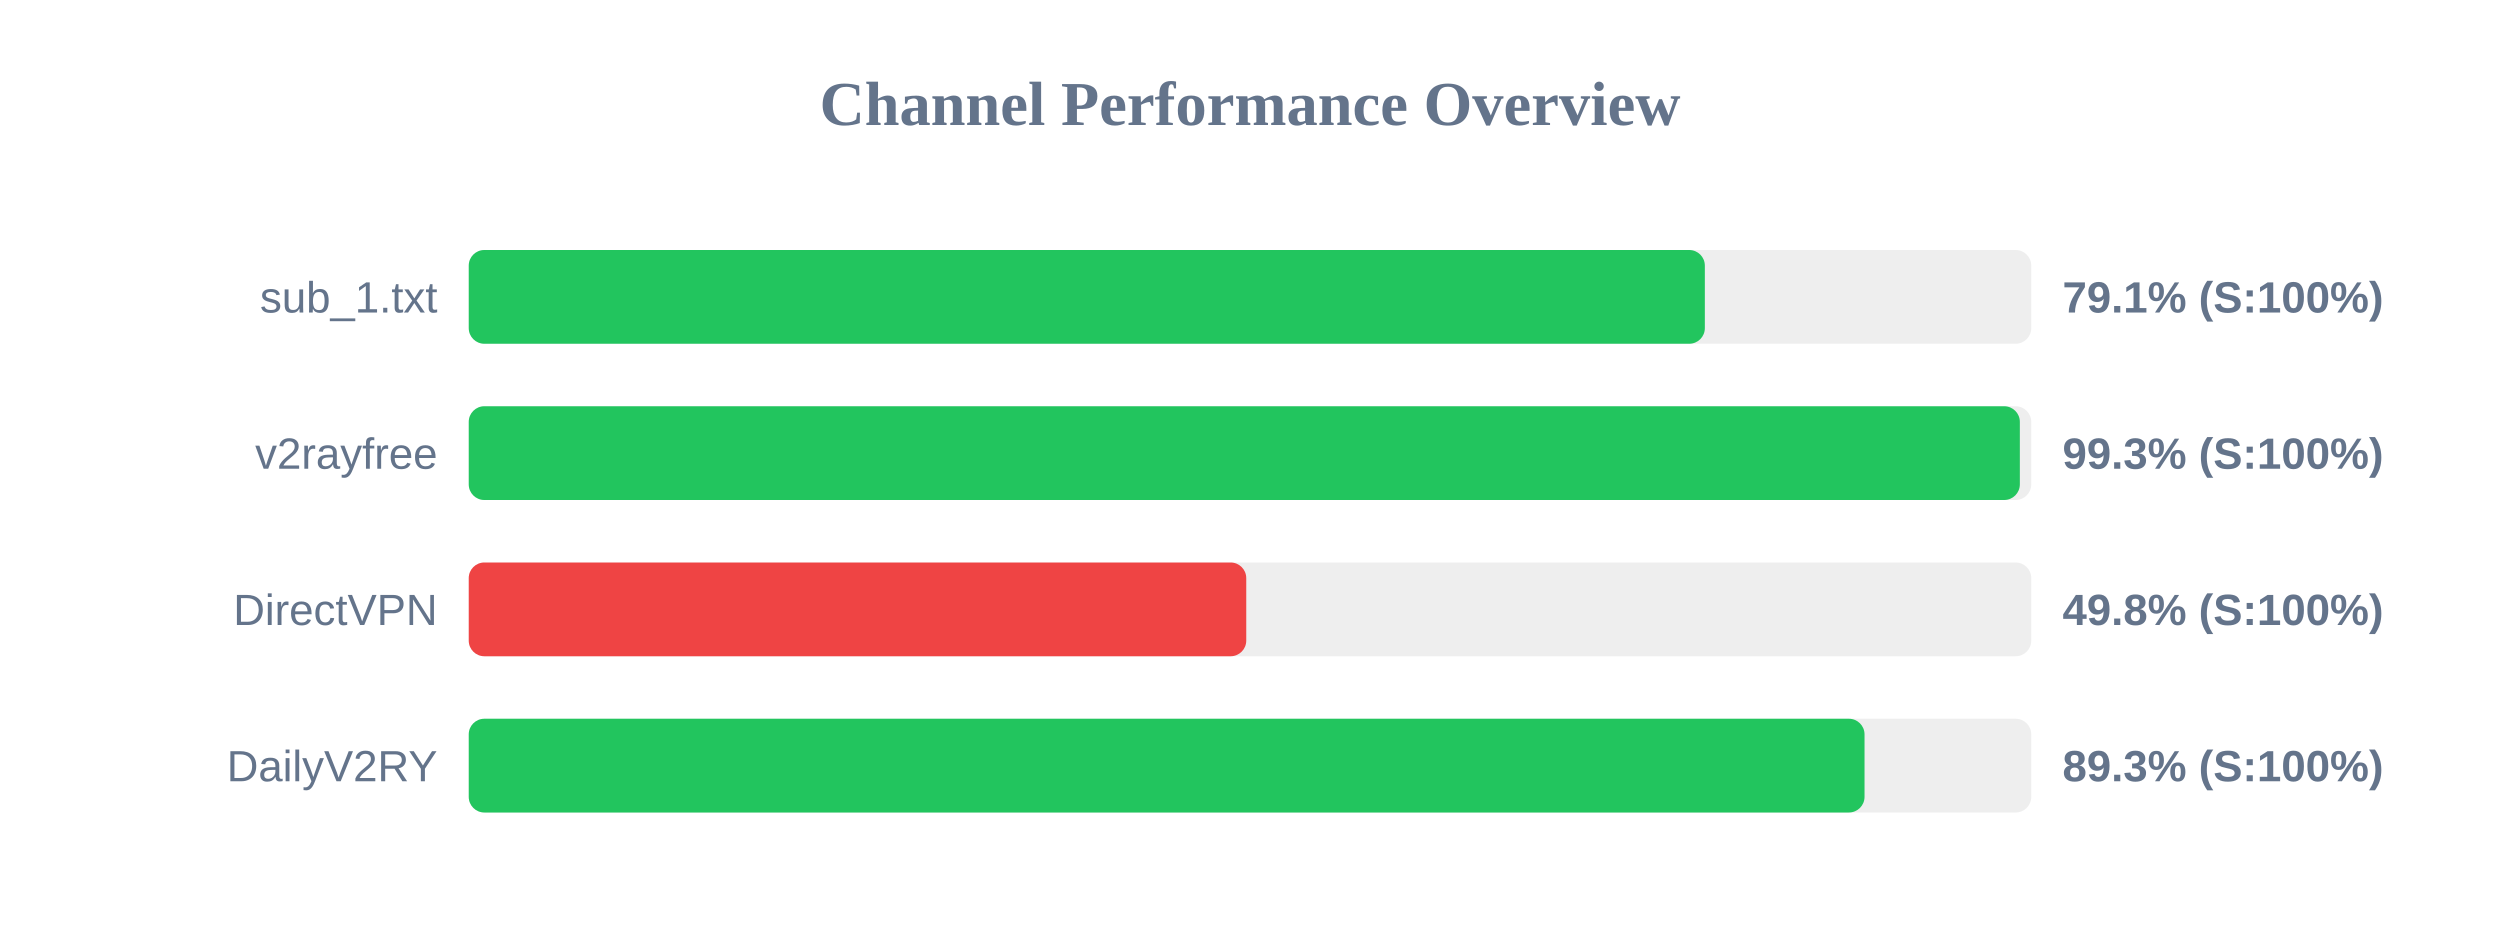
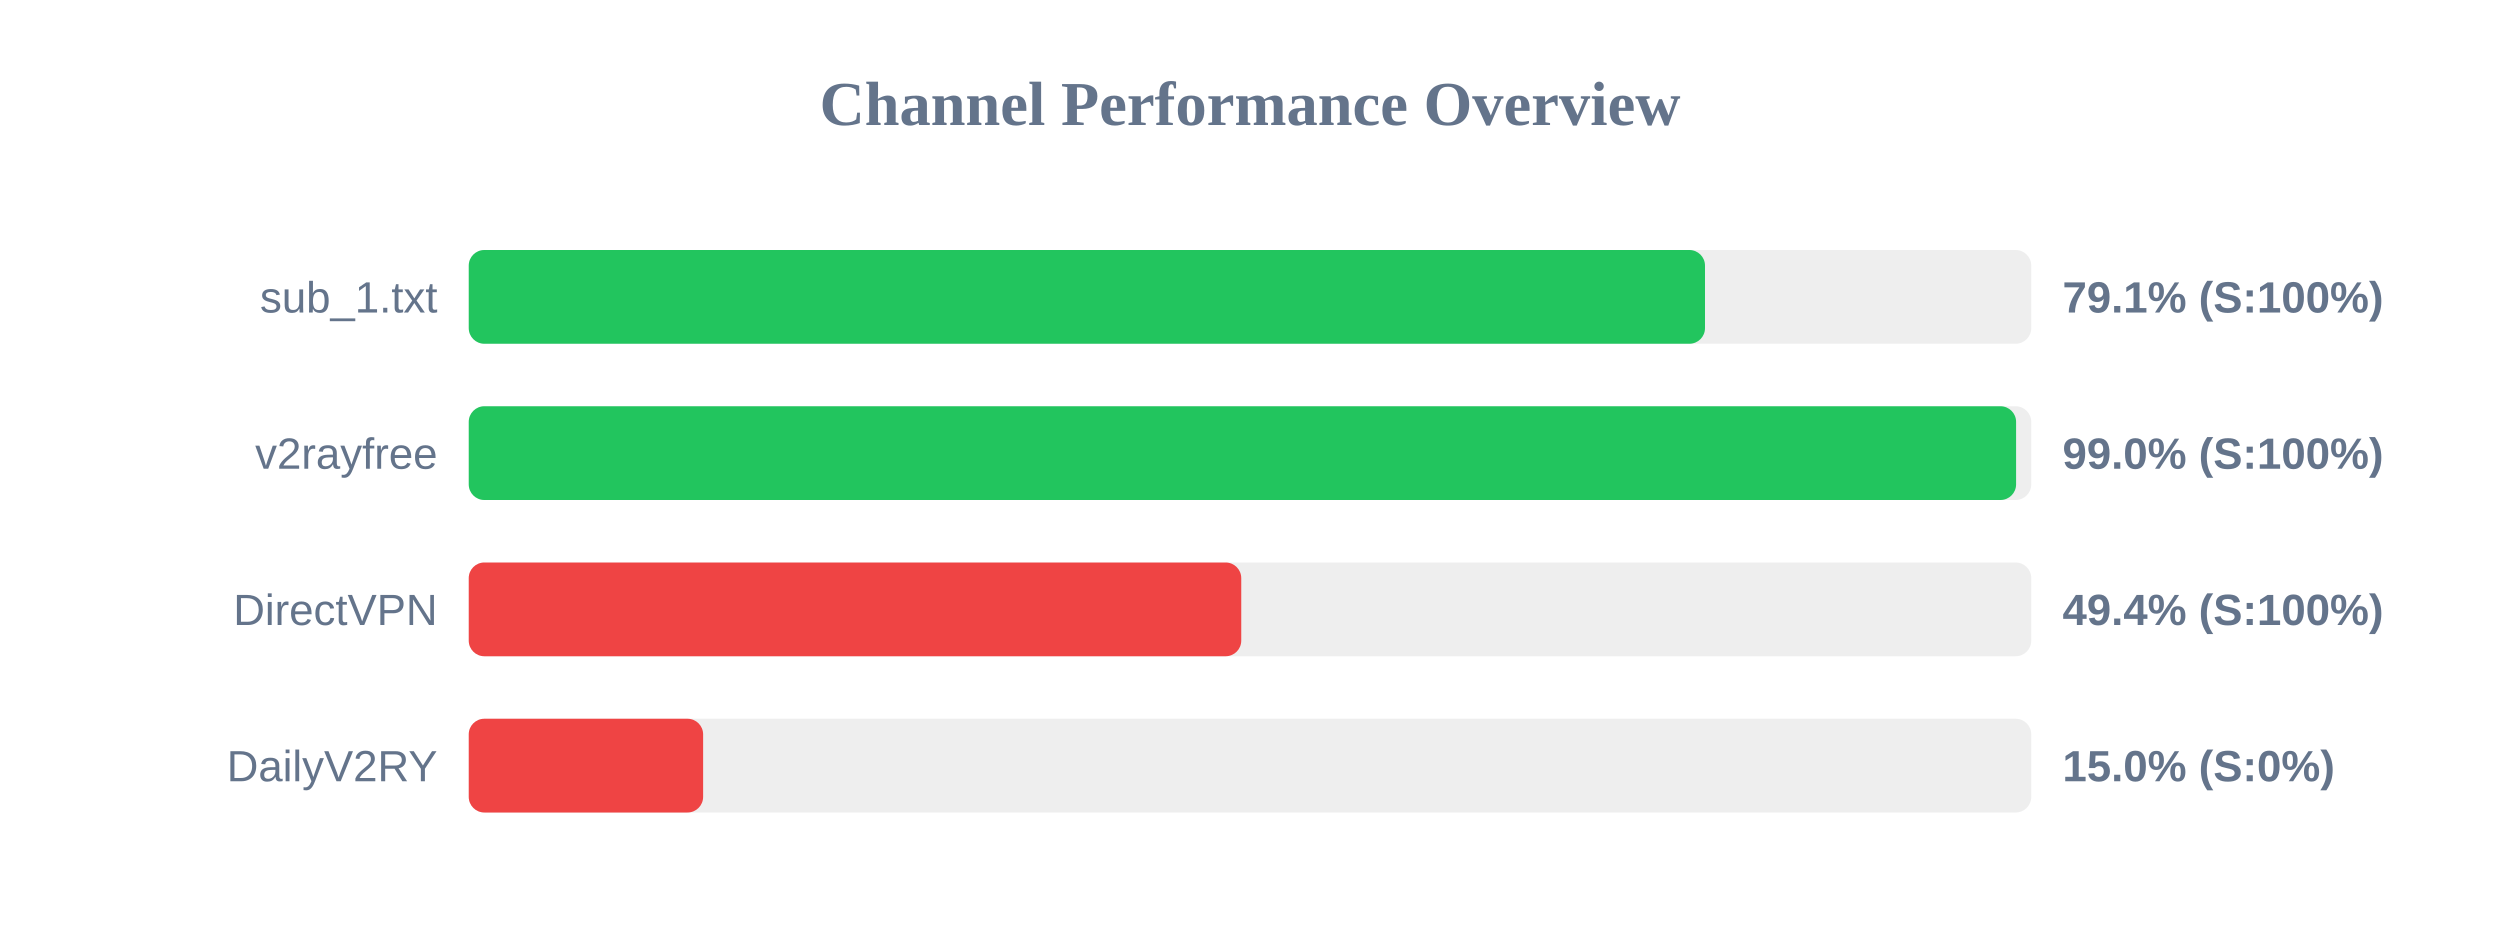
<svg xmlns="http://www.w3.org/2000/svg" width="800" height="300" version="1.1">
  <style>
        .row { font: 14px Arial; fill: #64748b; }
        .score { font: bold 14px Arial; fill: #64748b; }
    </style>
  <text x="400" y="40" text-anchor="middle" font-size="20px" font-weight="bold" fill="#64748b">Channel Performance Overview</text>
  <rect x="150" y="80" width="500" height="30" fill="#eee" rx="5" />
-   <rect x="150" y="80" width="395.55" height="30" fill="#22c55e" rx="5" />
+   <rect x="150" y="80" width="395.6" height="30" fill="#22c55e" rx="5" />
  <text x="140" y="100" text-anchor="end" class="row">sub_1.txt</text>
  <text x="660" y="100" text-anchor="start" class="score">79.1% (S:100%)</text>
  <rect x="150" y="130" width="500" height="30" fill="#eee" rx="5" />
-   <rect x="150" y="130" width="496.35" height="30" fill="#22c55e" rx="5" />
+   <rect x="150" y="130" width="495.15" height="30" fill="#22c55e" rx="5" />
  <text x="140" y="150" text-anchor="end" class="row">v2rayfree</text>
-   <text x="660" y="150" text-anchor="start" class="score">99.3% (S:100%)</text>
+   <text x="660" y="150" text-anchor="start" class="score">99.0% (S:100%)</text>
  <rect x="150" y="180" width="500" height="30" fill="#eee" rx="5" />
-   <rect x="150" y="180" width="248.8" height="30" fill="#ef4444" rx="5" />
+   <rect x="150" y="180" width="247.2" height="30" fill="#ef4444" rx="5" />
  <text x="140" y="200" text-anchor="end" class="row">DirectVPN</text>
-   <text x="660" y="200" text-anchor="start" class="score">49.8% (S:100%)</text>
+   <text x="660" y="200" text-anchor="start" class="score">49.4% (S:100%)</text>
  <rect x="150" y="230" width="500" height="30" fill="#eee" rx="5" />
-   <rect x="150" y="230" width="446.65" height="30" fill="#22c55e" rx="5" />
+   <rect x="150" y="230" width="75.0" height="30" fill="#ef4444" rx="5" />
  <text x="140" y="250" text-anchor="end" class="row">DailyV2RY</text>
-   <text x="660" y="250" text-anchor="start" class="score">89.3% (S:100%)</text>
+   <text x="660" y="250" text-anchor="start" class="score">15.0% (S:0%)</text>
</svg>
